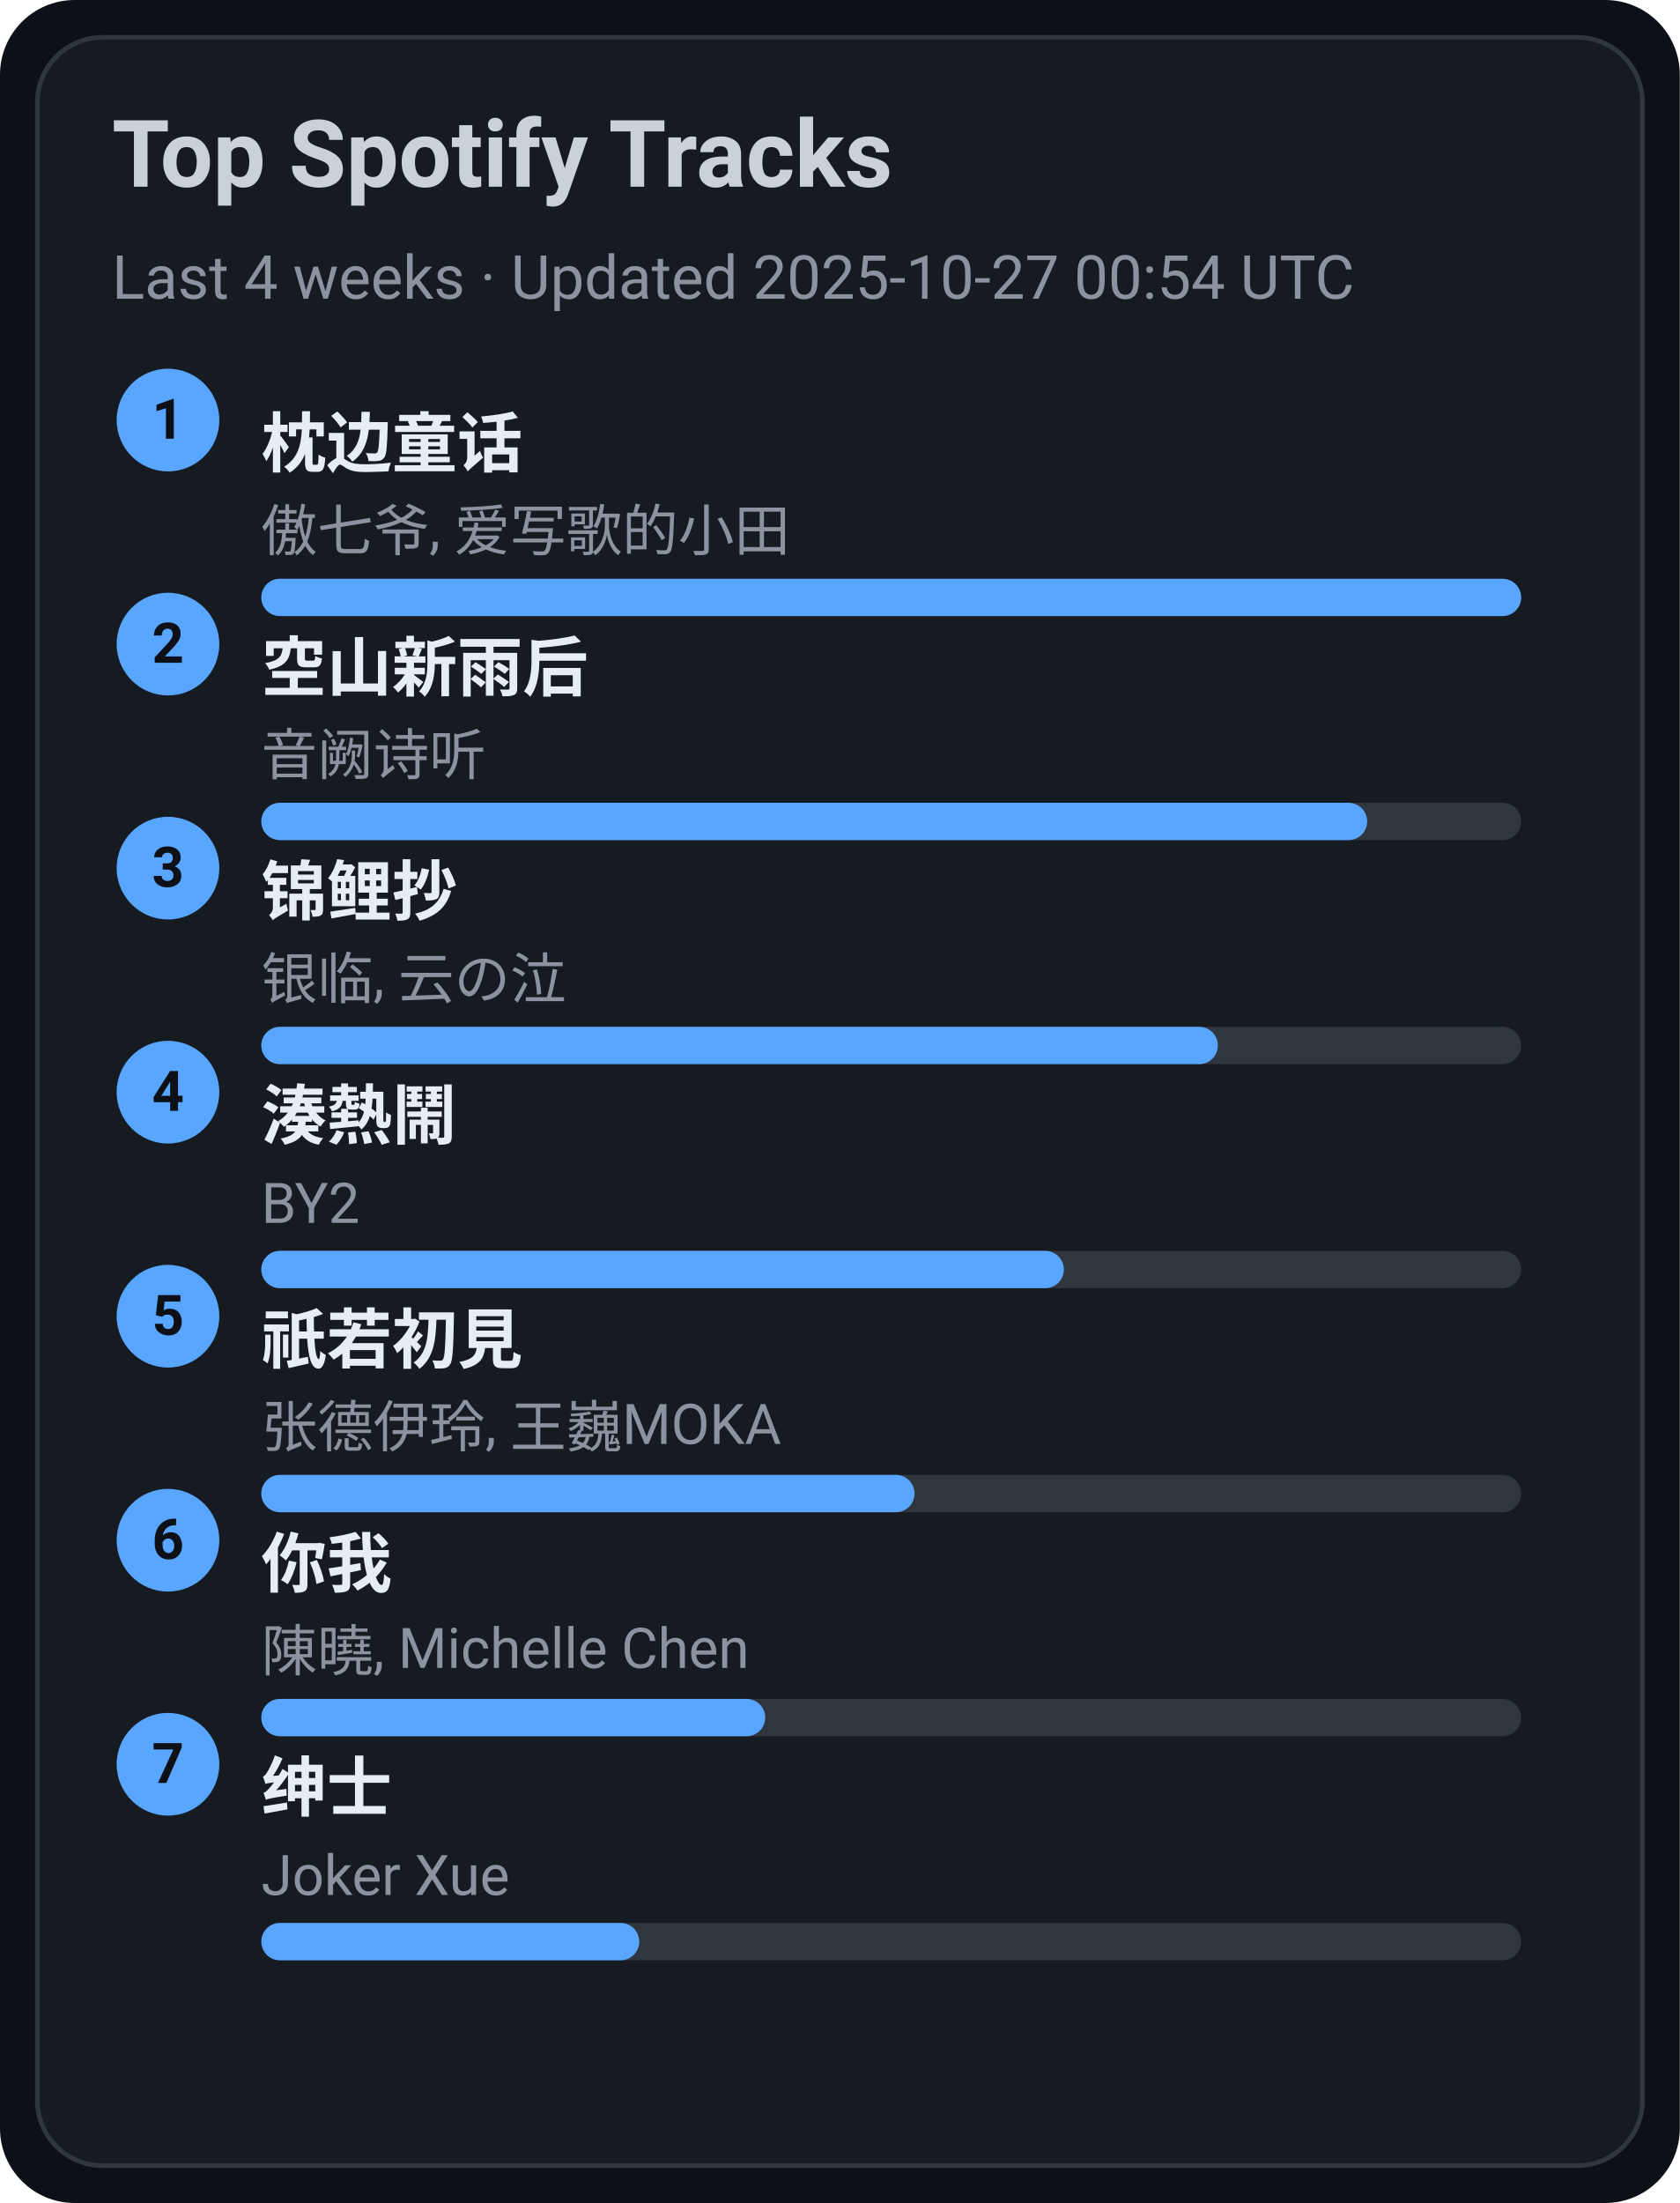
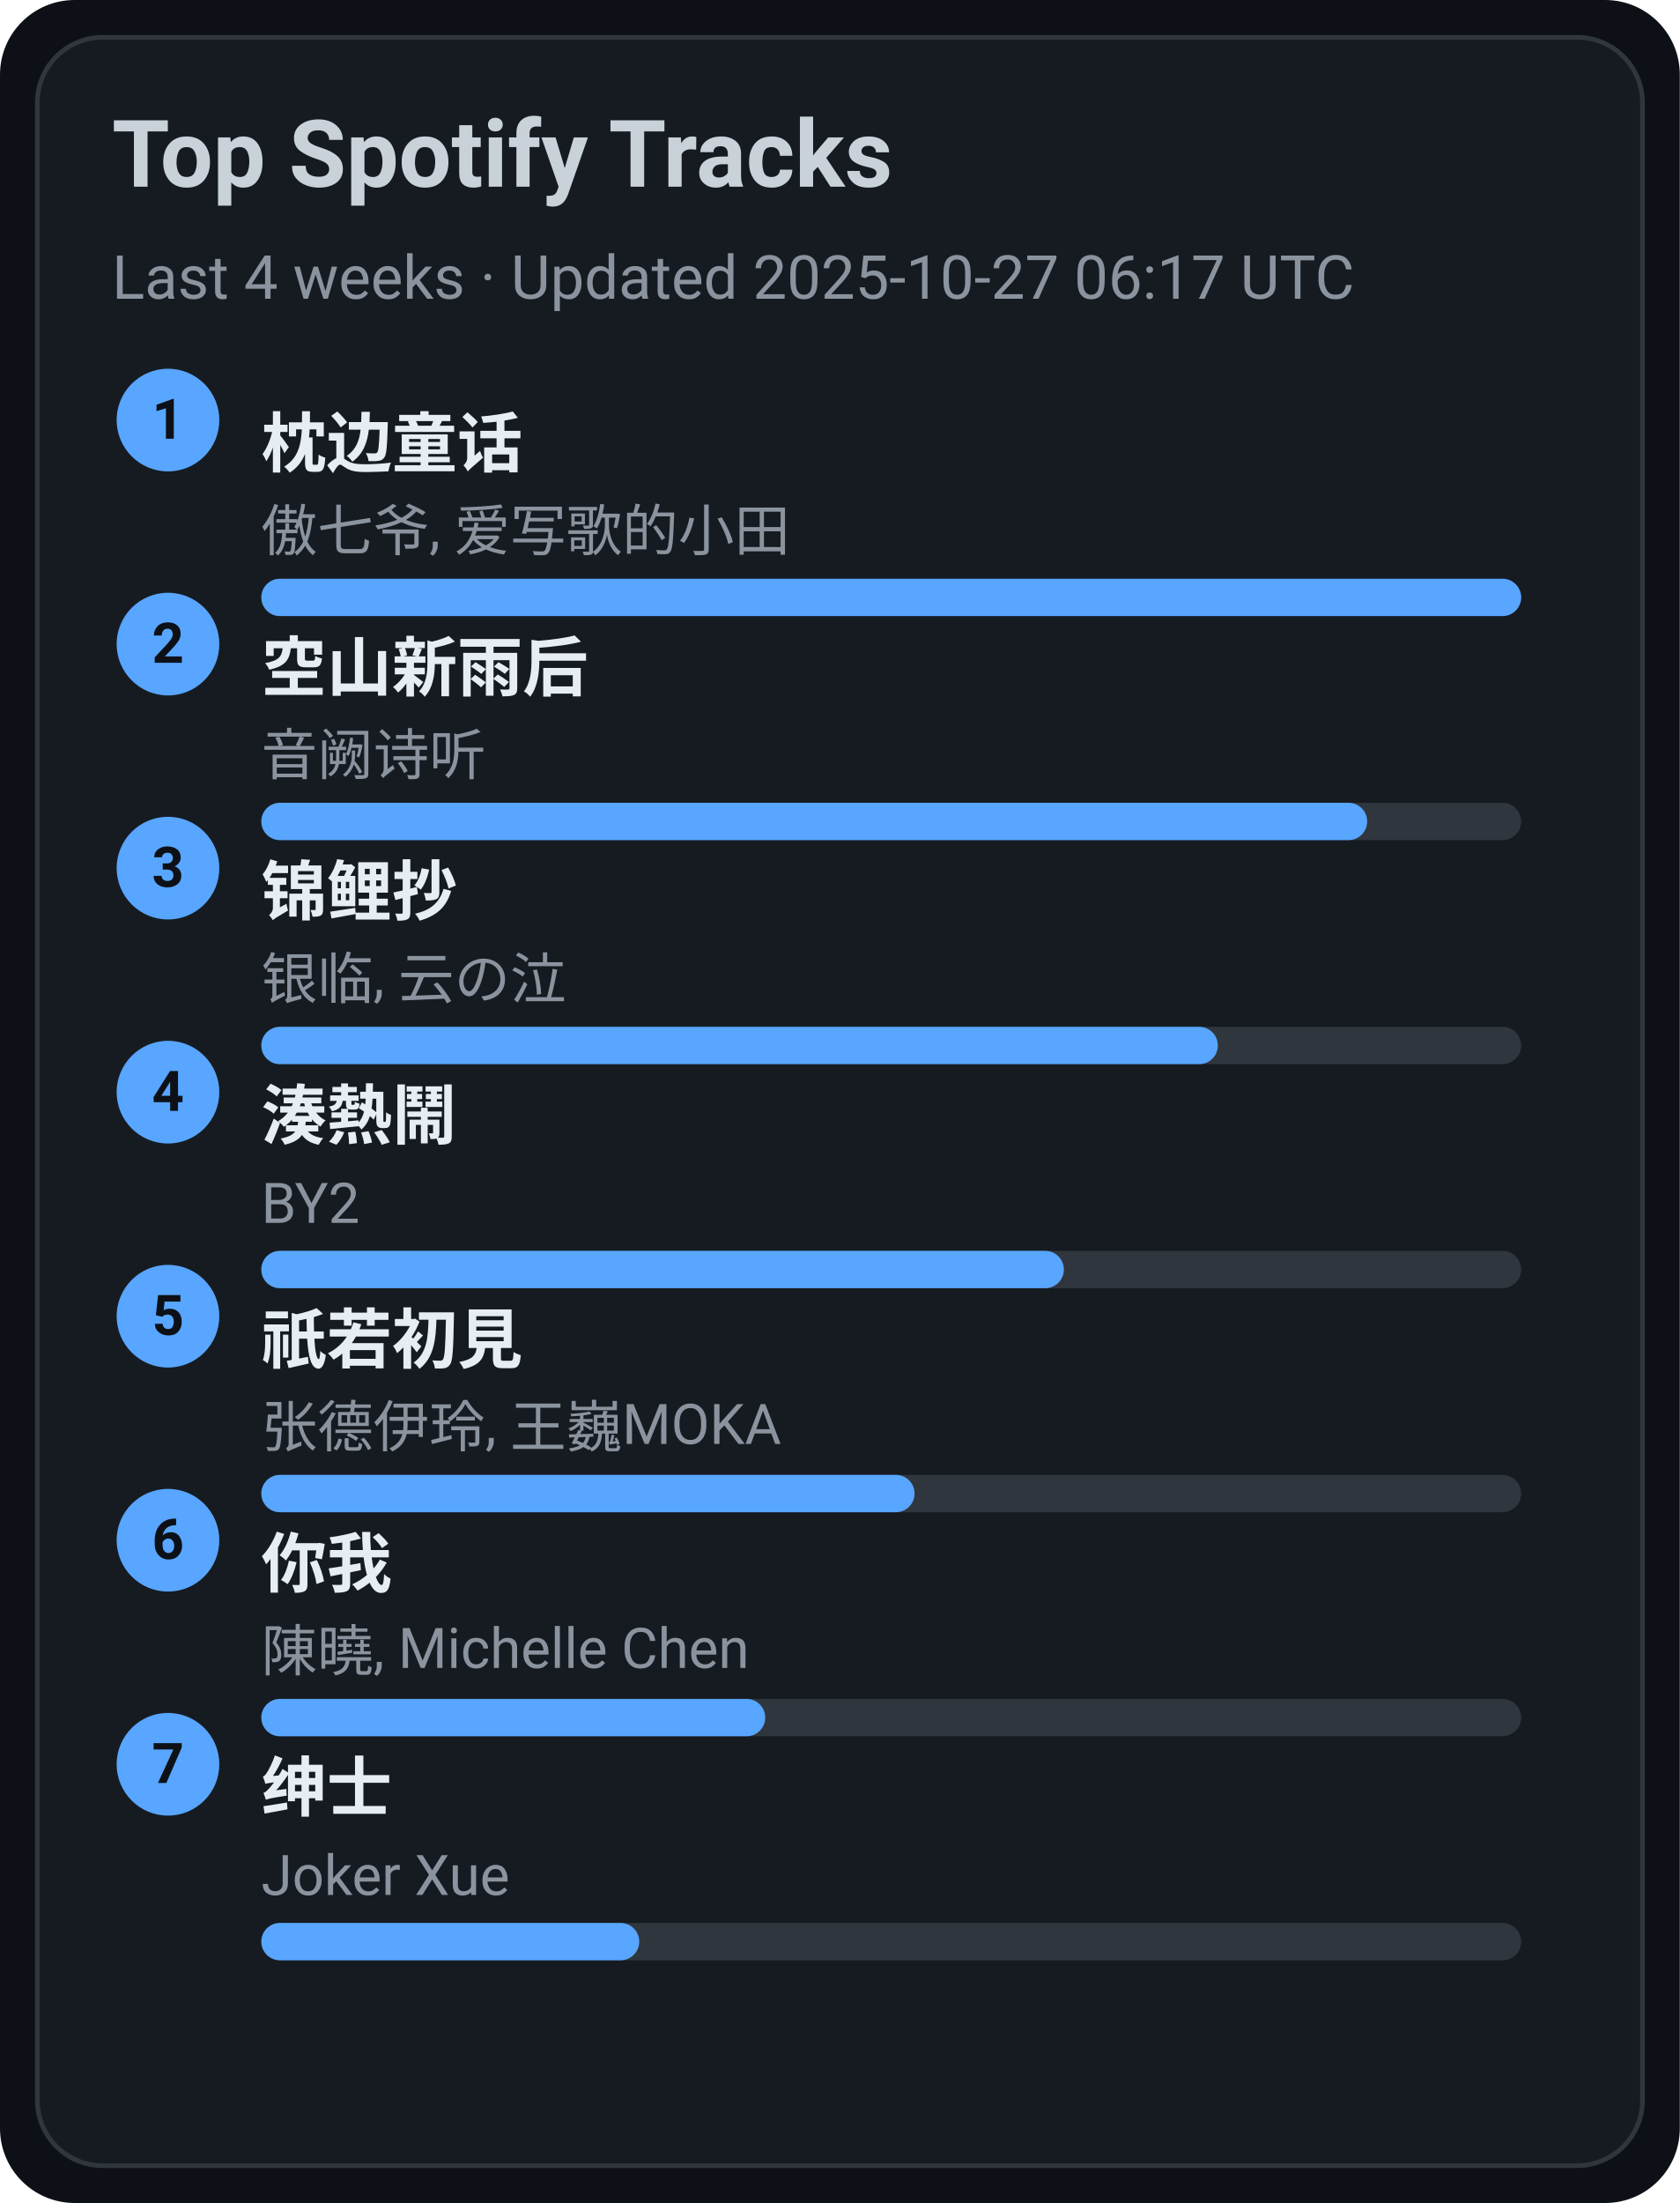
<svg xmlns="http://www.w3.org/2000/svg" width="360" height="472" viewBox="0 0 360 472">
  <style>text{font-family:-apple-system,BlinkMacSystemFont,Segoe UI,Roboto,Ubuntu,Helvetica Neue,Arial,Noto Sans,sans-serif}</style>
  <rect width="360" height="472" rx="16" fill="#0d1117" />
  <rect x="8" y="8" width="344" height="456" rx="14" fill="#161b22" stroke="#30363d" />
  <text x="24" y="40" font-size="20" fill="#c9d1d9" font-weight="600">Top Spotify Tracks</text>
-   <text x="24" y="64" font-size="13" fill="#8b949e">Last 4 weeks · Updated 2025-10-27 00:54 UTC</text>
+   <text x="24" y="64" font-size="13" fill="#8b949e">Last 4 weeks · Updated 2025-10-27 06:17 UTC</text>
  <circle cx="36" cy="90" r="11" fill="#58a6ff" />
  <text x="36" y="94" text-anchor="middle" font-size="12" fill="#0d1117" font-weight="700">1</text>
  <a href="https://open.spotify.com/track/3I8tlHNA9NM8dL0B23xGIY" target="_blank" rel="noopener noreferrer">
    <text x="56" y="100" font-size="14" fill="#e6edf3" font-weight="600">枕边童话</text>
  </a>
  <text x="56" y="118" font-size="12" fill="#8b949e">傲七爷, 爱写歌的小田</text>
  <rect x="56" y="124" width="270" height="8" rx="4" fill="#30363d" />
  <rect x="56" y="124" width="270" height="8" rx="4" fill="#58a6ff" />
  <circle cx="36" cy="138" r="11" fill="#58a6ff" />
  <text x="36" y="142" text-anchor="middle" font-size="12" fill="#0d1117" font-weight="700">2</text>
  <a href="https://open.spotify.com/track/7c1D58U8AIVOGlYzh5U6sk" target="_blank" rel="noopener noreferrer">
    <text x="56" y="148" font-size="14" fill="#e6edf3" font-weight="600">空山新雨后</text>
  </a>
  <text x="56" y="166" font-size="12" fill="#8b949e">音阙诗听</text>
  <rect x="56" y="172" width="270" height="8" rx="4" fill="#30363d" />
  <rect x="56" y="172" width="237" height="8" rx="4" fill="#58a6ff" />
  <circle cx="36" cy="186" r="11" fill="#58a6ff" />
  <text x="36" y="190" text-anchor="middle" font-size="12" fill="#0d1117" font-weight="700">3</text>
  <a href="https://open.spotify.com/track/1KBIv1xAf0VhKsHrZaTVKu" target="_blank" rel="noopener noreferrer">
    <text x="56" y="196" font-size="14" fill="#e6edf3" font-weight="600">锦鲤抄</text>
  </a>
  <text x="56" y="214" font-size="12" fill="#8b949e">银临, 云の泣</text>
  <rect x="56" y="220" width="270" height="8" rx="4" fill="#30363d" />
  <rect x="56" y="220" width="205" height="8" rx="4" fill="#58a6ff" />
  <circle cx="36" cy="234" r="11" fill="#58a6ff" />
  <text x="36" y="238" text-anchor="middle" font-size="12" fill="#0d1117" font-weight="700">4</text>
  <a href="https://open.spotify.com/track/2Qhxww2DKuv7gfvZkkR0wa" target="_blank" rel="noopener noreferrer">
    <text x="56" y="244" font-size="14" fill="#e6edf3" font-weight="600">湊熱鬧</text>
  </a>
  <text x="56" y="262" font-size="12" fill="#8b949e">BY2</text>
  <rect x="56" y="268" width="270" height="8" rx="4" fill="#30363d" />
  <rect x="56" y="268" width="172" height="8" rx="4" fill="#58a6ff" />
  <circle cx="36" cy="282" r="11" fill="#58a6ff" />
  <text x="36" y="286" text-anchor="middle" font-size="12" fill="#0d1117" font-weight="700">5</text>
  <a href="https://open.spotify.com/track/5X4U0jJr9H4oOoXTpiVkyA" target="_blank" rel="noopener noreferrer">
    <text x="56" y="292" font-size="14" fill="#e6edf3" font-weight="600">祇若初見</text>
  </a>
  <text x="56" y="310" font-size="12" fill="#8b949e">张德伊玲, 王巍MOKA</text>
  <rect x="56" y="316" width="270" height="8" rx="4" fill="#30363d" />
  <rect x="56" y="316" width="140" height="8" rx="4" fill="#58a6ff" />
  <circle cx="36" cy="330" r="11" fill="#58a6ff" />
  <text x="36" y="334" text-anchor="middle" font-size="12" fill="#0d1117" font-weight="700">6</text>
  <a href="https://open.spotify.com/track/0YXeimRwlOEUAzrxNHkgRO" target="_blank" rel="noopener noreferrer">
    <text x="56" y="340" font-size="14" fill="#e6edf3" font-weight="600">你我</text>
  </a>
  <text x="56" y="358" font-size="12" fill="#8b949e">陳曉, Michelle Chen</text>
  <rect x="56" y="364" width="270" height="8" rx="4" fill="#30363d" />
  <rect x="56" y="364" width="108" height="8" rx="4" fill="#58a6ff" />
  <circle cx="36" cy="378" r="11" fill="#58a6ff" />
  <text x="36" y="382" text-anchor="middle" font-size="12" fill="#0d1117" font-weight="700">7</text>
  <a href="https://open.spotify.com/track/42XCQK9m1qify1wqB8kNJz" target="_blank" rel="noopener noreferrer">
    <text x="56" y="388" font-size="14" fill="#e6edf3" font-weight="600">绅士</text>
  </a>
  <text x="56" y="406" font-size="12" fill="#8b949e">Joker Xue</text>
  <rect x="56" y="412" width="270" height="8" rx="4" fill="#30363d" />
  <rect x="56" y="412" width="81" height="8" rx="4" fill="#58a6ff" />
</svg>
